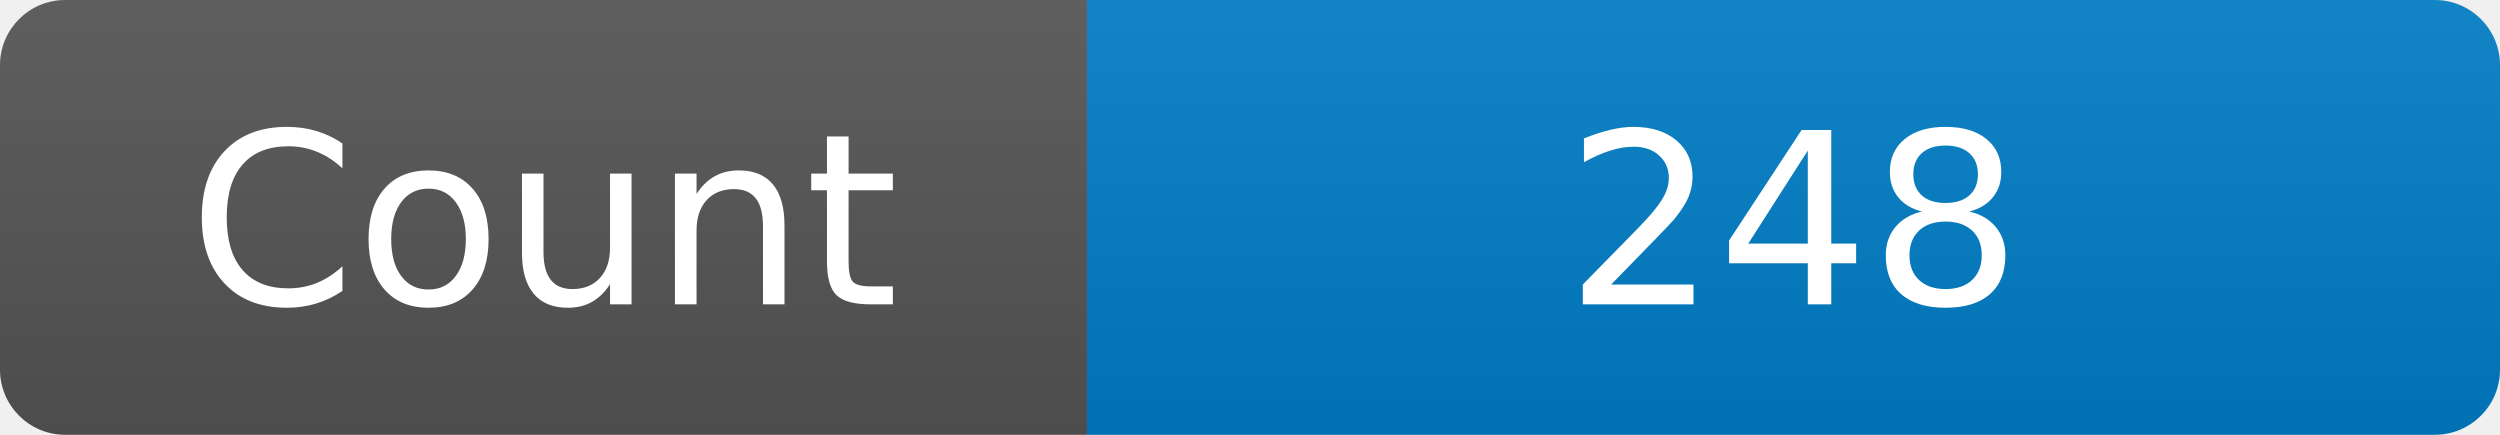
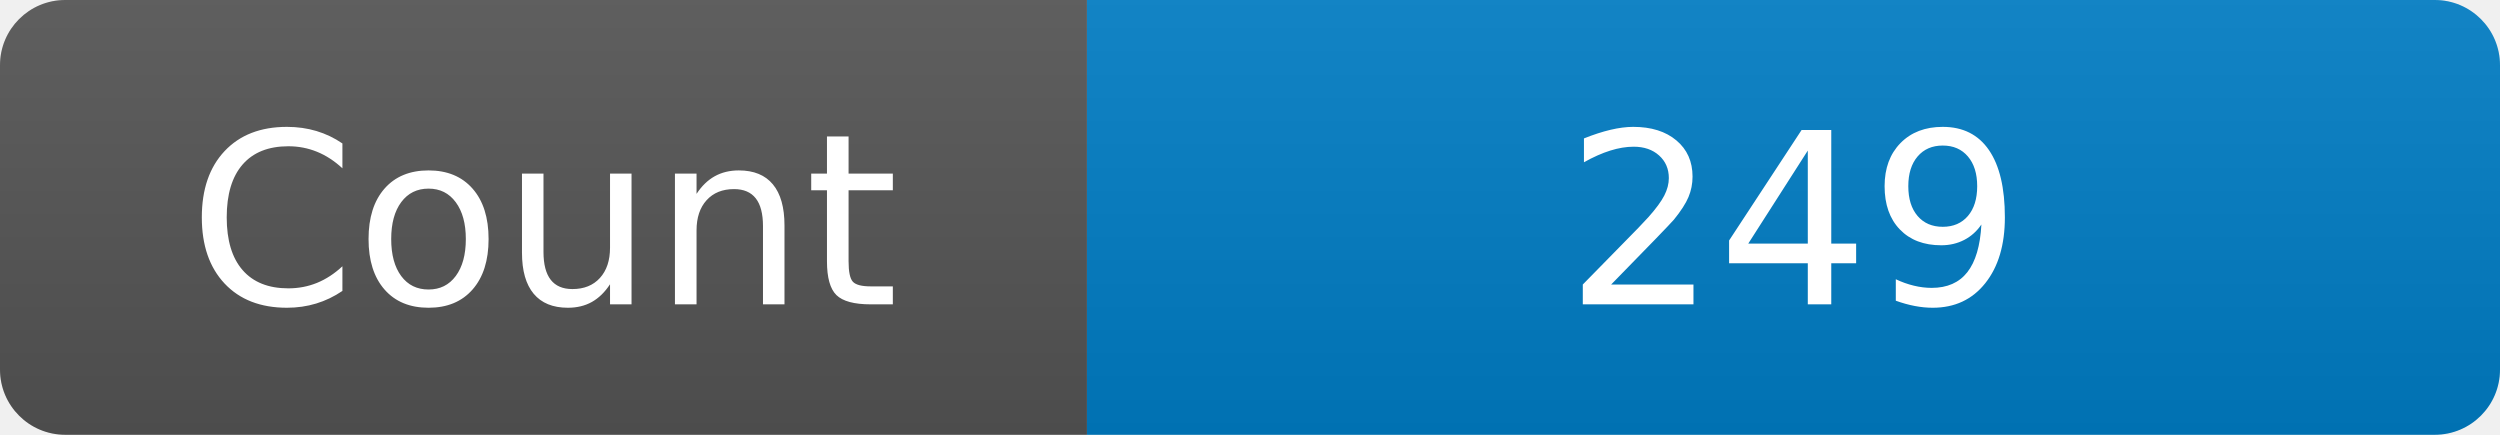
<svg xmlns="http://www.w3.org/2000/svg" width="115" height="20" role="img" aria-label="Maintained?: yes">
  <linearGradient id="s" x2="0" y2="100%">
    <stop offset="0" stop-color="#bbb" stop-opacity=".1" />
    <stop offset="1" stop-opacity=".1" />
  </linearGradient>
  <clipPath id="r">
    <rect width="115" height="20" rx="3" fill="#fff" />
  </clipPath>
  <g clip-path="url(#r)">
    <rect width="50" height="20" fill="#555" />
    <rect x="50" width="160" height="20" fill="#007ec6" />
    <rect width="115" height="20" fill="url(#s)" />
  </g>
  <g fill="#fff" text-anchor="middle" font-family="Verdana,Geneva,DejaVu Sans,sans-serif" font-size="110">
    <text x="250" y="140" transform="scale(.1)" fill="#fff">Count</text>
-     <text x="825" y="140" transform="scale(.1)" fill="#fff">248</text>
+     <text x="825" y="140" transform="scale(.1)" fill="#fff">249</text>
  </g>
</svg>
